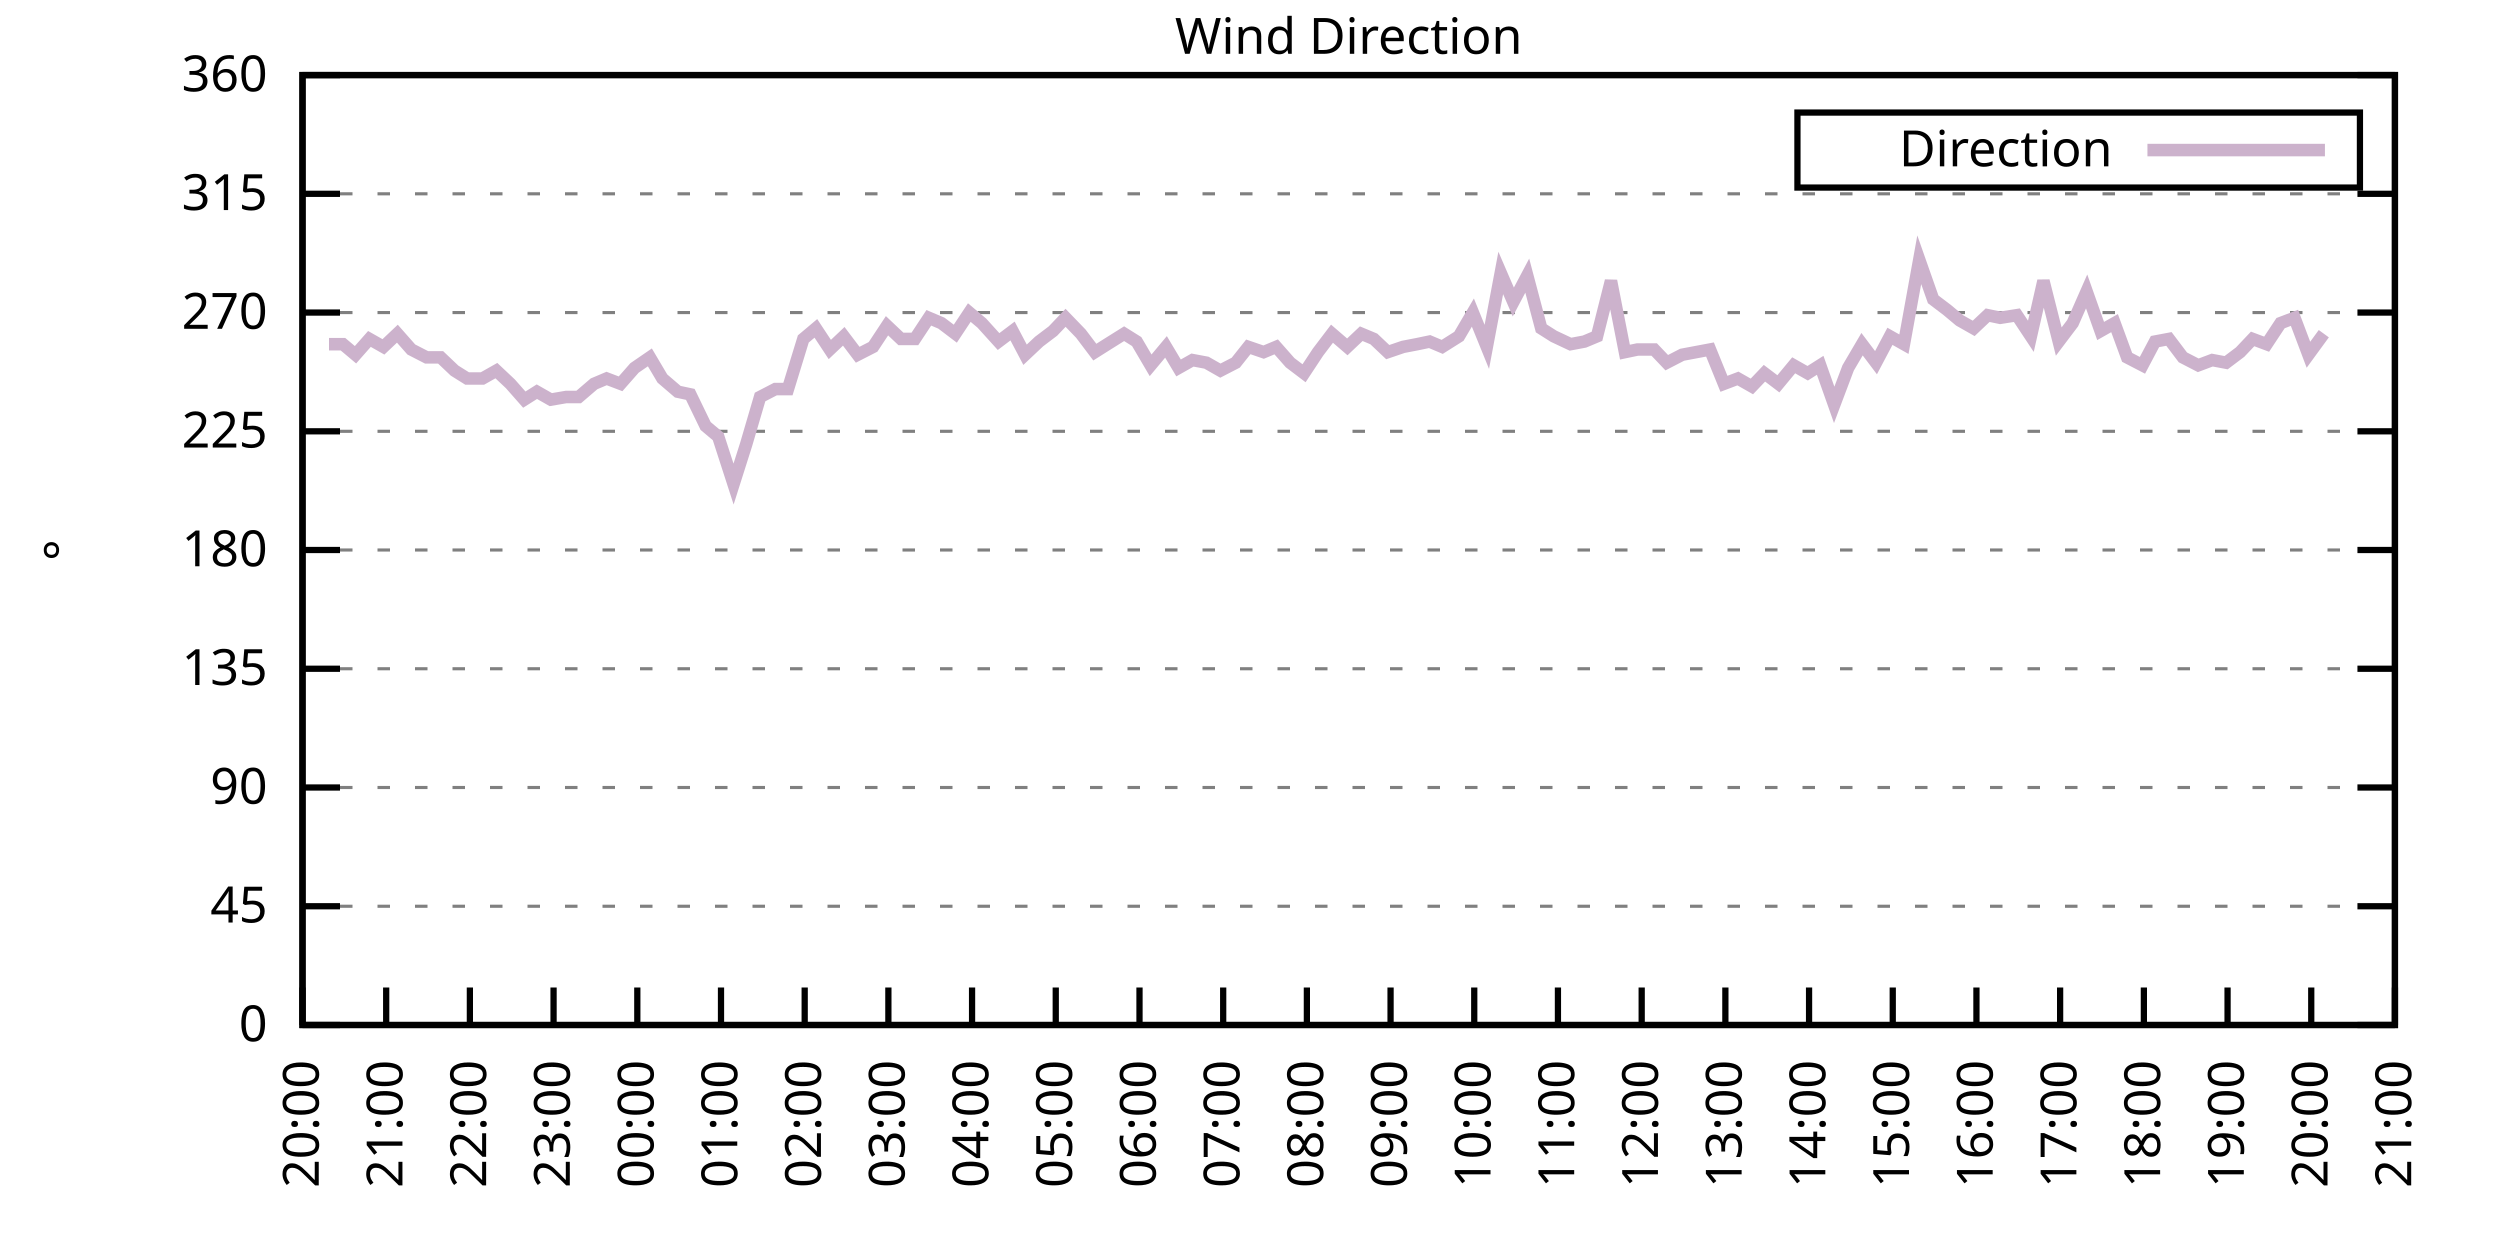
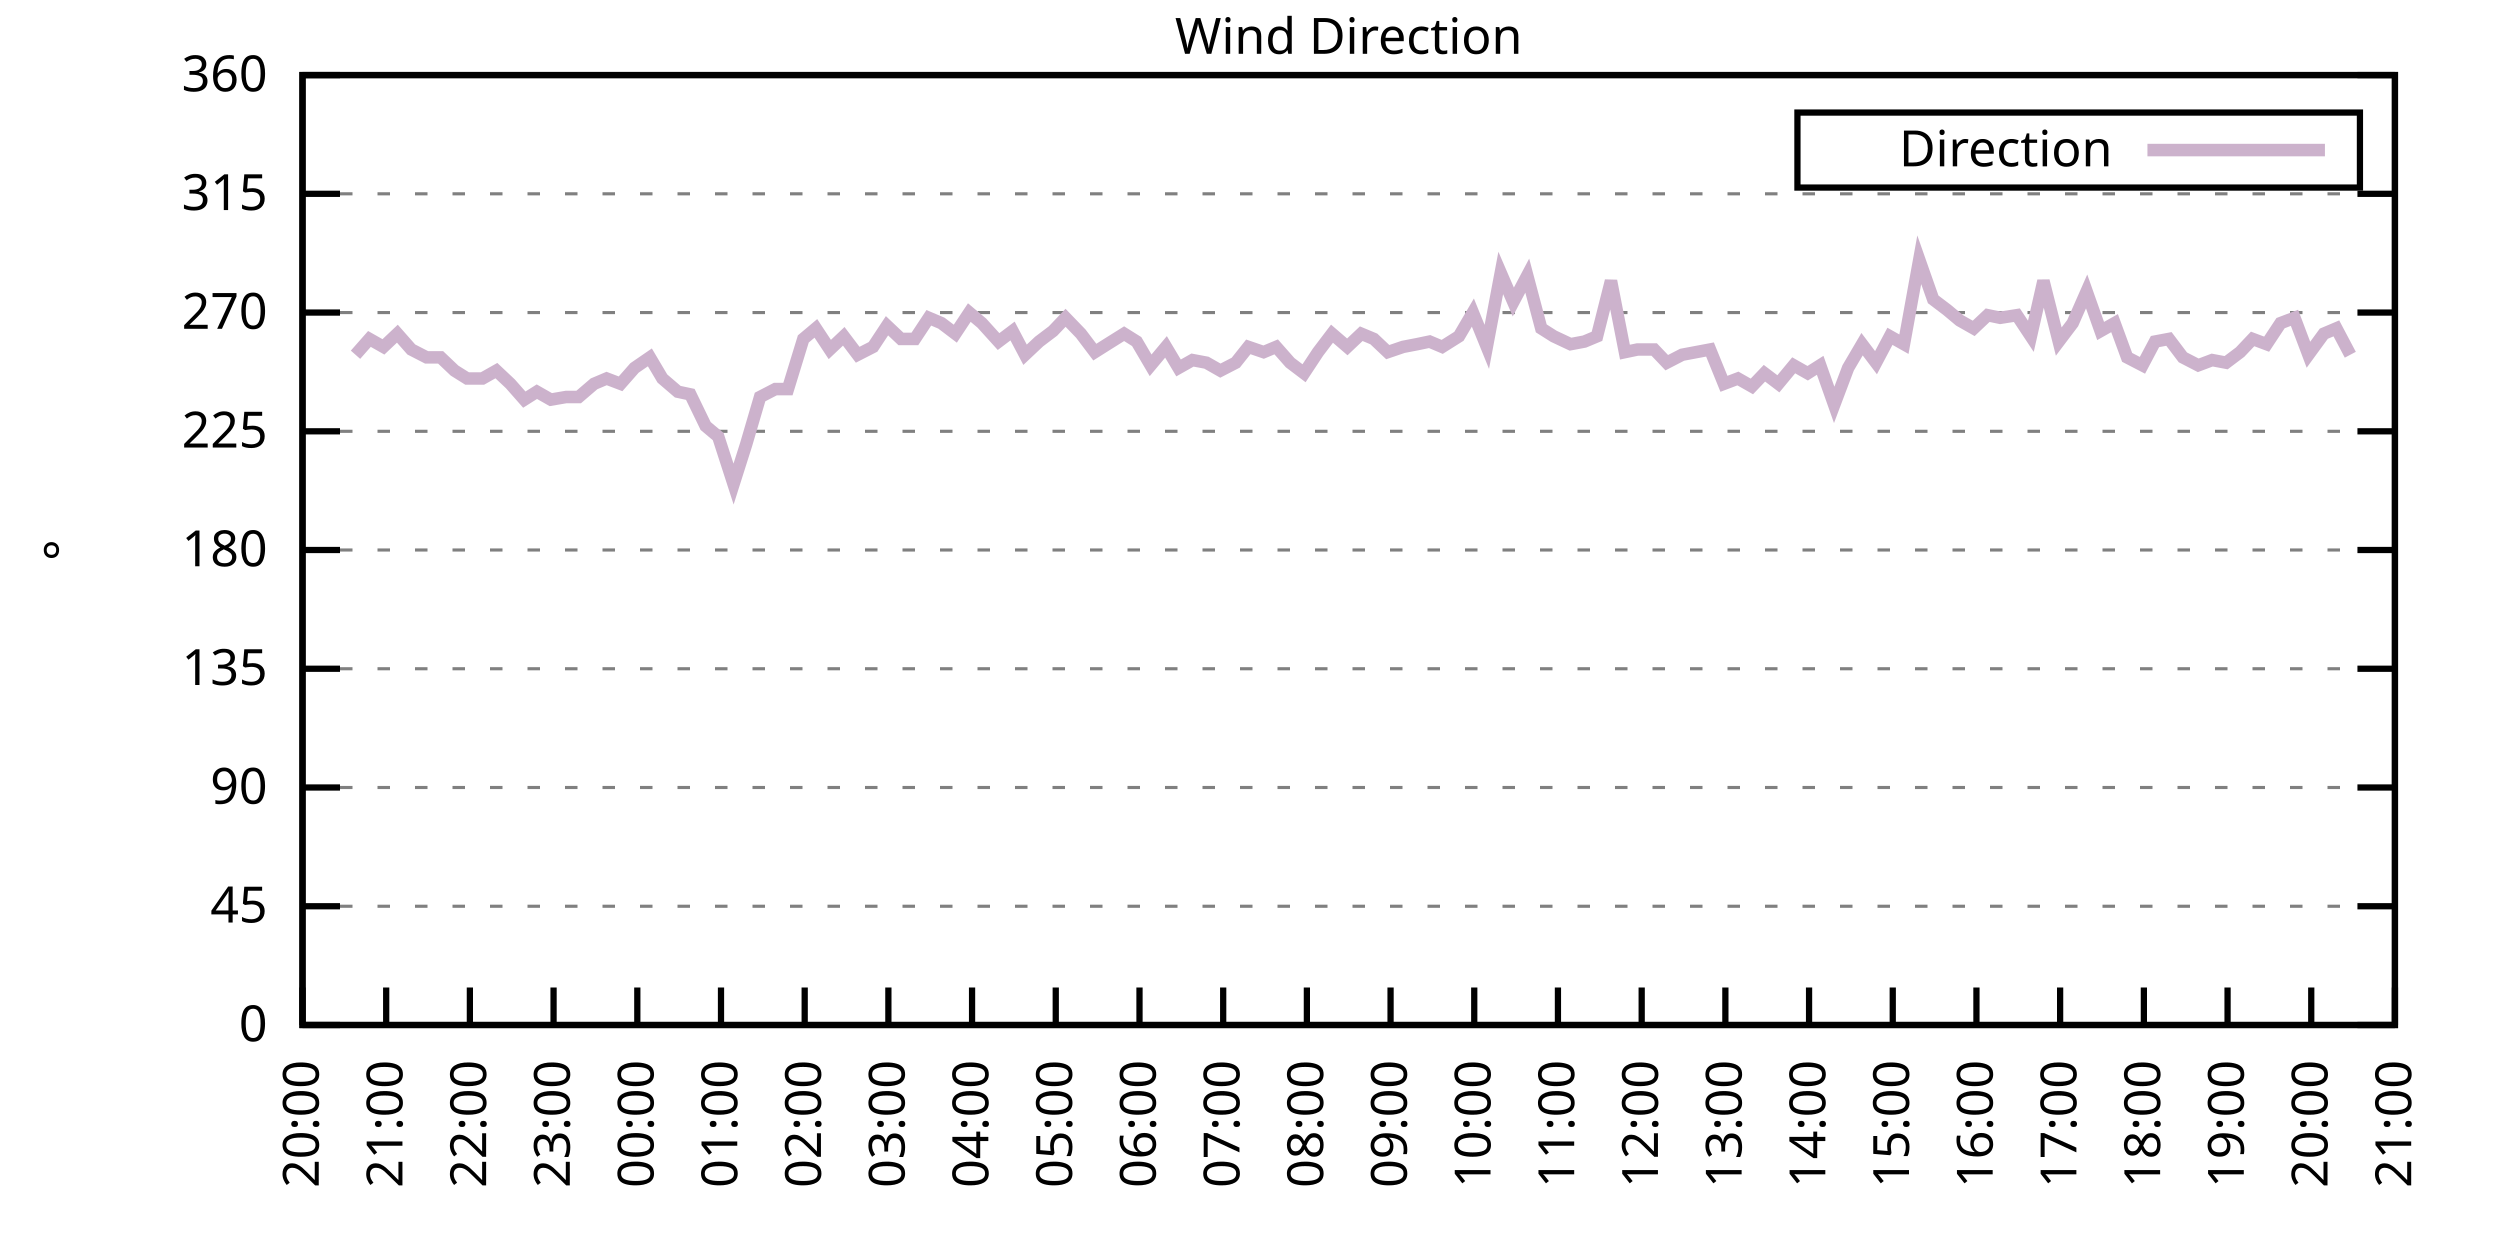
<svg xmlns="http://www.w3.org/2000/svg" xmlns:xlink="http://www.w3.org/1999/xlink" width="400" height="200" viewBox="0 0 400 200">
  <g id="gnuplot_canvas">
    <rect x="0" y="0" width="400" height="200" fill="none" />
    <defs>
      <circle id="gpDot" r="0.5" stroke-width="0.5" stroke="currentColor" />
      <path id="gpPt0" stroke-width="0.333" stroke="currentColor" d="M-1,0 h2 M0,-1 v2" />
      <path id="gpPt1" stroke-width="0.333" stroke="currentColor" d="M-1,-1 L1,1 M1,-1 L-1,1" />
      <path id="gpPt2" stroke-width="0.333" stroke="currentColor" d="M-1,0 L1,0 M0,-1 L0,1 M-1,-1 L1,1 M-1,1 L1,-1" />
      <rect id="gpPt3" stroke-width="0.333" stroke="currentColor" x="-1" y="-1" width="2" height="2" />
      <rect id="gpPt4" stroke-width="0.333" stroke="currentColor" fill="currentColor" x="-1" y="-1" width="2" height="2" />
      <circle id="gpPt5" stroke-width="0.333" stroke="currentColor" cx="0" cy="0" r="1" />
      <use xlink:href="#gpPt5" id="gpPt6" fill="currentColor" stroke="none" />
      <path id="gpPt7" stroke-width="0.333" stroke="currentColor" d="M0,-1.33 L-1.33,0.67 L1.33,0.67 z" />
      <use xlink:href="#gpPt7" id="gpPt8" fill="currentColor" stroke="none" />
      <use xlink:href="#gpPt7" id="gpPt9" stroke="currentColor" transform="rotate(180)" />
      <use xlink:href="#gpPt9" id="gpPt10" fill="currentColor" stroke="none" />
      <use xlink:href="#gpPt3" id="gpPt11" stroke="currentColor" transform="rotate(45)" />
      <use xlink:href="#gpPt11" id="gpPt12" fill="currentColor" stroke="none" />
      <path id="gpPt13" stroke-width="0.333" stroke="currentColor" d="M0,1.330 L1.265,0.411 L0.782,-1.067 L-0.782,-1.076 L-1.265,0.411 z" />
      <use xlink:href="#gpPt13" id="gpPt14" fill="currentColor" stroke="none" />
      <filter id="textbox" filterUnits="objectBoundingBox" x="0" y="0" height="1" width="1">
        <feFlood flood-color="white" flood-opacity="1" result="bgnd" />
        <feComposite in="SourceGraphic" in2="bgnd" operator="atop" />
      </filter>
      <filter id="greybox" filterUnits="objectBoundingBox" x="0" y="0" height="1" width="1">
        <feFlood flood-color="lightgrey" flood-opacity="1" result="grey" />
        <feComposite in="SourceGraphic" in2="grey" operator="atop" />
      </filter>
    </defs>
    <g fill="none" color="white" stroke="currentColor" stroke-width="1.00" stroke-linecap="butt" stroke-linejoin="miter">
</g>
    <g fill="none" color="black" stroke="currentColor" stroke-width="1.00" stroke-linecap="butt" stroke-linejoin="miter">
      <g stroke="none" shape-rendering="crispEdges">
        <polygon fill="rgb(255, 255, 255)" points="48.40,164.00 383.18,164.00 383.18,12.02 48.40,12.02 " />
      </g>
    </g>
    <g fill="none" color="black" stroke="currentColor" stroke-width="1.00" stroke-linecap="butt" stroke-linejoin="miter">
</g>
    <g fill="none" color="black" stroke="black" stroke-width="0.50" stroke-linecap="butt" stroke-linejoin="miter">
</g>
    <g fill="none" color="gray" stroke="currentColor" stroke-width="0.50" stroke-linecap="butt" stroke-linejoin="miter">
      <path stroke="gray" stroke-dasharray="2,4" class="gridline" d="M48.40,164.00 L383.19,164.00  " />
    </g>
    <g fill="none" color="gray" stroke="gray" stroke-width="1.00" stroke-linecap="butt" stroke-linejoin="miter">
</g>
    <g fill="none" color="black" stroke="currentColor" stroke-width="1.00" stroke-linecap="butt" stroke-linejoin="miter">
      <path stroke="black" d="M48.40,164.00 L54.40,164.00 M383.19,164.00 L377.19,164.00  " />
      <g transform="translate(42.80,166.60)" stroke="none" fill="black" font-family="Sans" font-size="8.00" text-anchor="end">
        <text>
          <tspan font-family="Sans"> 0</tspan>
        </text>
      </g>
    </g>
    <g fill="none" color="black" stroke="currentColor" stroke-width="1.00" stroke-linecap="butt" stroke-linejoin="miter">
</g>
    <g fill="none" color="black" stroke="black" stroke-width="0.50" stroke-linecap="butt" stroke-linejoin="miter">
</g>
    <g fill="none" color="gray" stroke="currentColor" stroke-width="0.50" stroke-linecap="butt" stroke-linejoin="miter">
      <path stroke="gray" stroke-dasharray="2,4" class="gridline" d="M48.40,145.00 L383.19,145.00  " />
    </g>
    <g fill="none" color="gray" stroke="gray" stroke-width="1.00" stroke-linecap="butt" stroke-linejoin="miter">
</g>
    <g fill="none" color="black" stroke="currentColor" stroke-width="1.00" stroke-linecap="butt" stroke-linejoin="miter">
      <path stroke="black" d="M48.40,145.00 L54.40,145.00 M383.19,145.00 L377.19,145.00  " />
      <g transform="translate(42.80,147.60)" stroke="none" fill="black" font-family="Sans" font-size="8.00" text-anchor="end">
        <text>
          <tspan font-family="Sans"> 45</tspan>
        </text>
      </g>
    </g>
    <g fill="none" color="black" stroke="currentColor" stroke-width="1.00" stroke-linecap="butt" stroke-linejoin="miter">
</g>
    <g fill="none" color="black" stroke="black" stroke-width="0.50" stroke-linecap="butt" stroke-linejoin="miter">
</g>
    <g fill="none" color="gray" stroke="currentColor" stroke-width="0.50" stroke-linecap="butt" stroke-linejoin="miter">
      <path stroke="gray" stroke-dasharray="2,4" class="gridline" d="M48.40,126.00 L383.19,126.00  " />
    </g>
    <g fill="none" color="gray" stroke="gray" stroke-width="1.00" stroke-linecap="butt" stroke-linejoin="miter">
</g>
    <g fill="none" color="black" stroke="currentColor" stroke-width="1.00" stroke-linecap="butt" stroke-linejoin="miter">
      <path stroke="black" d="M48.40,126.00 L54.40,126.00 M383.19,126.00 L377.19,126.00  " />
      <g transform="translate(42.80,128.60)" stroke="none" fill="black" font-family="Sans" font-size="8.00" text-anchor="end">
        <text>
          <tspan font-family="Sans"> 90</tspan>
        </text>
      </g>
    </g>
    <g fill="none" color="black" stroke="currentColor" stroke-width="1.00" stroke-linecap="butt" stroke-linejoin="miter">
</g>
    <g fill="none" color="black" stroke="black" stroke-width="0.50" stroke-linecap="butt" stroke-linejoin="miter">
</g>
    <g fill="none" color="gray" stroke="currentColor" stroke-width="0.50" stroke-linecap="butt" stroke-linejoin="miter">
      <path stroke="gray" stroke-dasharray="2,4" class="gridline" d="M48.40,107.00 L383.19,107.00  " />
    </g>
    <g fill="none" color="gray" stroke="gray" stroke-width="1.00" stroke-linecap="butt" stroke-linejoin="miter">
</g>
    <g fill="none" color="black" stroke="currentColor" stroke-width="1.00" stroke-linecap="butt" stroke-linejoin="miter">
      <path stroke="black" d="M48.40,107.00 L54.40,107.00 M383.19,107.00 L377.19,107.00  " />
      <g transform="translate(42.80,109.60)" stroke="none" fill="black" font-family="Sans" font-size="8.00" text-anchor="end">
        <text>
          <tspan font-family="Sans"> 135</tspan>
        </text>
      </g>
    </g>
    <g fill="none" color="black" stroke="currentColor" stroke-width="1.00" stroke-linecap="butt" stroke-linejoin="miter">
</g>
    <g fill="none" color="black" stroke="black" stroke-width="0.50" stroke-linecap="butt" stroke-linejoin="miter">
</g>
    <g fill="none" color="gray" stroke="currentColor" stroke-width="0.50" stroke-linecap="butt" stroke-linejoin="miter">
      <path stroke="gray" stroke-dasharray="2,4" class="gridline" d="M48.40,88.00 L383.19,88.00  " />
    </g>
    <g fill="none" color="gray" stroke="gray" stroke-width="1.00" stroke-linecap="butt" stroke-linejoin="miter">
</g>
    <g fill="none" color="black" stroke="currentColor" stroke-width="1.00" stroke-linecap="butt" stroke-linejoin="miter">
      <path stroke="black" d="M48.40,88.00 L54.40,88.00 M383.19,88.00 L377.19,88.00  " />
      <g transform="translate(42.80,90.60)" stroke="none" fill="black" font-family="Sans" font-size="8.00" text-anchor="end">
        <text>
          <tspan font-family="Sans"> 180</tspan>
        </text>
      </g>
    </g>
    <g fill="none" color="black" stroke="currentColor" stroke-width="1.00" stroke-linecap="butt" stroke-linejoin="miter">
</g>
    <g fill="none" color="black" stroke="black" stroke-width="0.50" stroke-linecap="butt" stroke-linejoin="miter">
</g>
    <g fill="none" color="gray" stroke="currentColor" stroke-width="0.50" stroke-linecap="butt" stroke-linejoin="miter">
      <path stroke="gray" stroke-dasharray="2,4" class="gridline" d="M48.40,69.01 L383.19,69.01  " />
    </g>
    <g fill="none" color="gray" stroke="gray" stroke-width="1.00" stroke-linecap="butt" stroke-linejoin="miter">
</g>
    <g fill="none" color="black" stroke="currentColor" stroke-width="1.00" stroke-linecap="butt" stroke-linejoin="miter">
      <path stroke="black" d="M48.40,69.01 L54.40,69.01 M383.19,69.01 L377.19,69.01  " />
      <g transform="translate(42.80,71.61)" stroke="none" fill="black" font-family="Sans" font-size="8.00" text-anchor="end">
        <text>
          <tspan font-family="Sans"> 225</tspan>
        </text>
      </g>
    </g>
    <g fill="none" color="black" stroke="currentColor" stroke-width="1.00" stroke-linecap="butt" stroke-linejoin="miter">
</g>
    <g fill="none" color="black" stroke="black" stroke-width="0.50" stroke-linecap="butt" stroke-linejoin="miter">
</g>
    <g fill="none" color="gray" stroke="currentColor" stroke-width="0.50" stroke-linecap="butt" stroke-linejoin="miter">
      <path stroke="gray" stroke-dasharray="2,4" class="gridline" d="M48.40,50.01 L383.19,50.01  " />
    </g>
    <g fill="none" color="gray" stroke="gray" stroke-width="1.00" stroke-linecap="butt" stroke-linejoin="miter">
</g>
    <g fill="none" color="black" stroke="currentColor" stroke-width="1.00" stroke-linecap="butt" stroke-linejoin="miter">
      <path stroke="black" d="M48.40,50.01 L54.40,50.01 M383.19,50.01 L377.19,50.01  " />
      <g transform="translate(42.80,52.61)" stroke="none" fill="black" font-family="Sans" font-size="8.00" text-anchor="end">
        <text>
          <tspan font-family="Sans"> 270</tspan>
        </text>
      </g>
    </g>
    <g fill="none" color="black" stroke="currentColor" stroke-width="1.00" stroke-linecap="butt" stroke-linejoin="miter">
</g>
    <g fill="none" color="black" stroke="black" stroke-width="0.50" stroke-linecap="butt" stroke-linejoin="miter">
</g>
    <g fill="none" color="gray" stroke="currentColor" stroke-width="0.50" stroke-linecap="butt" stroke-linejoin="miter">
      <path stroke="gray" stroke-dasharray="2,4" class="gridline" d="M48.40,31.01 L383.19,31.01  " />
    </g>
    <g fill="none" color="gray" stroke="gray" stroke-width="1.00" stroke-linecap="butt" stroke-linejoin="miter">
</g>
    <g fill="none" color="black" stroke="currentColor" stroke-width="1.00" stroke-linecap="butt" stroke-linejoin="miter">
      <path stroke="black" d="M48.40,31.01 L54.40,31.01 M383.19,31.01 L377.19,31.01  " />
      <g transform="translate(42.80,33.61)" stroke="none" fill="black" font-family="Sans" font-size="8.00" text-anchor="end">
        <text>
          <tspan font-family="Sans"> 315</tspan>
        </text>
      </g>
    </g>
    <g fill="none" color="black" stroke="currentColor" stroke-width="1.00" stroke-linecap="butt" stroke-linejoin="miter">
</g>
    <g fill="none" color="black" stroke="black" stroke-width="0.50" stroke-linecap="butt" stroke-linejoin="miter">
</g>
    <g fill="none" color="gray" stroke="currentColor" stroke-width="0.50" stroke-linecap="butt" stroke-linejoin="miter">
      <path stroke="gray" stroke-dasharray="2,4" class="gridline" d="M48.40,12.01 L383.19,12.01  " />
    </g>
    <g fill="none" color="gray" stroke="gray" stroke-width="1.00" stroke-linecap="butt" stroke-linejoin="miter">
</g>
    <g fill="none" color="black" stroke="currentColor" stroke-width="1.00" stroke-linecap="butt" stroke-linejoin="miter">
      <path stroke="black" d="M48.40,12.01 L54.40,12.01 M383.19,12.01 L377.19,12.01  " />
      <g transform="translate(42.80,14.61)" stroke="none" fill="black" font-family="Sans" font-size="8.00" text-anchor="end">
        <text>
          <tspan font-family="Sans"> 360</tspan>
        </text>
      </g>
    </g>
    <g fill="none" color="black" stroke="currentColor" stroke-width="1.00" stroke-linecap="butt" stroke-linejoin="miter">
      <path stroke="black" d="M48.40,164.00 L48.40,158.00  " />
      <g transform="translate(51.00,169.60) rotate(270.00)" stroke="none" fill="black" font-family="Sans" font-size="8.00" text-anchor="end">
        <text>
          <tspan font-family="Sans">20:00</tspan>
        </text>
      </g>
    </g>
    <g fill="none" color="black" stroke="currentColor" stroke-width="1.00" stroke-linecap="butt" stroke-linejoin="miter">
      <path stroke="black" d="M61.79,164.00 L61.79,158.00  " />
      <g transform="translate(64.39,169.60) rotate(270.00)" stroke="none" fill="black" font-family="Sans" font-size="8.00" text-anchor="end">
        <text>
          <tspan font-family="Sans">21:00</tspan>
        </text>
      </g>
    </g>
    <g fill="none" color="black" stroke="currentColor" stroke-width="1.00" stroke-linecap="butt" stroke-linejoin="miter">
      <path stroke="black" d="M75.18,164.00 L75.18,158.00  " />
      <g transform="translate(77.78,169.60) rotate(270.00)" stroke="none" fill="black" font-family="Sans" font-size="8.00" text-anchor="end">
        <text>
          <tspan font-family="Sans">22:00</tspan>
        </text>
      </g>
    </g>
    <g fill="none" color="black" stroke="currentColor" stroke-width="1.00" stroke-linecap="butt" stroke-linejoin="miter">
      <path stroke="black" d="M88.57,164.00 L88.57,158.00  " />
      <g transform="translate(91.17,169.60) rotate(270.00)" stroke="none" fill="black" font-family="Sans" font-size="8.00" text-anchor="end">
        <text>
          <tspan font-family="Sans">23:00</tspan>
        </text>
      </g>
    </g>
    <g fill="none" color="black" stroke="currentColor" stroke-width="1.00" stroke-linecap="butt" stroke-linejoin="miter">
      <path stroke="black" d="M101.97,164.00 L101.97,158.00  " />
      <g transform="translate(104.57,169.60) rotate(270.00)" stroke="none" fill="black" font-family="Sans" font-size="8.00" text-anchor="end">
        <text>
          <tspan font-family="Sans">00:00</tspan>
        </text>
      </g>
    </g>
    <g fill="none" color="black" stroke="currentColor" stroke-width="1.00" stroke-linecap="butt" stroke-linejoin="miter">
      <path stroke="black" d="M115.36,164.00 L115.36,158.00  " />
      <g transform="translate(117.96,169.60) rotate(270.00)" stroke="none" fill="black" font-family="Sans" font-size="8.00" text-anchor="end">
        <text>
          <tspan font-family="Sans">01:00</tspan>
        </text>
      </g>
    </g>
    <g fill="none" color="black" stroke="currentColor" stroke-width="1.00" stroke-linecap="butt" stroke-linejoin="miter">
      <path stroke="black" d="M128.75,164.00 L128.75,158.00  " />
      <g transform="translate(131.35,169.60) rotate(270.00)" stroke="none" fill="black" font-family="Sans" font-size="8.00" text-anchor="end">
        <text>
          <tspan font-family="Sans">02:00</tspan>
        </text>
      </g>
    </g>
    <g fill="none" color="black" stroke="currentColor" stroke-width="1.00" stroke-linecap="butt" stroke-linejoin="miter">
      <path stroke="black" d="M142.14,164.00 L142.14,158.00  " />
      <g transform="translate(144.74,169.60) rotate(270.00)" stroke="none" fill="black" font-family="Sans" font-size="8.00" text-anchor="end">
        <text>
          <tspan font-family="Sans">03:00</tspan>
        </text>
      </g>
    </g>
    <g fill="none" color="black" stroke="currentColor" stroke-width="1.00" stroke-linecap="butt" stroke-linejoin="miter">
      <path stroke="black" d="M155.53,164.00 L155.53,158.00  " />
      <g transform="translate(158.13,169.60) rotate(270.00)" stroke="none" fill="black" font-family="Sans" font-size="8.00" text-anchor="end">
        <text>
          <tspan font-family="Sans">04:00</tspan>
        </text>
      </g>
    </g>
    <g fill="none" color="black" stroke="currentColor" stroke-width="1.00" stroke-linecap="butt" stroke-linejoin="miter">
      <path stroke="black" d="M168.92,164.00 L168.92,158.00  " />
      <g transform="translate(171.52,169.60) rotate(270.00)" stroke="none" fill="black" font-family="Sans" font-size="8.00" text-anchor="end">
        <text>
          <tspan font-family="Sans">05:00</tspan>
        </text>
      </g>
    </g>
    <g fill="none" color="black" stroke="currentColor" stroke-width="1.00" stroke-linecap="butt" stroke-linejoin="miter">
      <path stroke="black" d="M182.32,164.00 L182.32,158.00  " />
      <g transform="translate(184.92,169.60) rotate(270.00)" stroke="none" fill="black" font-family="Sans" font-size="8.00" text-anchor="end">
        <text>
          <tspan font-family="Sans">06:00</tspan>
        </text>
      </g>
    </g>
    <g fill="none" color="black" stroke="currentColor" stroke-width="1.00" stroke-linecap="butt" stroke-linejoin="miter">
      <path stroke="black" d="M195.71,164.00 L195.71,158.00  " />
      <g transform="translate(198.31,169.60) rotate(270.00)" stroke="none" fill="black" font-family="Sans" font-size="8.00" text-anchor="end">
        <text>
          <tspan font-family="Sans">07:00</tspan>
        </text>
      </g>
    </g>
    <g fill="none" color="black" stroke="currentColor" stroke-width="1.00" stroke-linecap="butt" stroke-linejoin="miter">
      <path stroke="black" d="M209.10,164.00 L209.10,158.00  " />
      <g transform="translate(211.70,169.60) rotate(270.00)" stroke="none" fill="black" font-family="Sans" font-size="8.00" text-anchor="end">
        <text>
          <tspan font-family="Sans">08:00</tspan>
        </text>
      </g>
    </g>
    <g fill="none" color="black" stroke="currentColor" stroke-width="1.00" stroke-linecap="butt" stroke-linejoin="miter">
      <path stroke="black" d="M222.49,164.00 L222.49,158.00  " />
      <g transform="translate(225.09,169.60) rotate(270.00)" stroke="none" fill="black" font-family="Sans" font-size="8.00" text-anchor="end">
        <text>
          <tspan font-family="Sans">09:00</tspan>
        </text>
      </g>
    </g>
    <g fill="none" color="black" stroke="currentColor" stroke-width="1.00" stroke-linecap="butt" stroke-linejoin="miter">
      <path stroke="black" d="M235.88,164.00 L235.88,158.00  " />
      <g transform="translate(238.48,169.60) rotate(270.00)" stroke="none" fill="black" font-family="Sans" font-size="8.00" text-anchor="end">
        <text>
          <tspan font-family="Sans">10:00</tspan>
        </text>
      </g>
    </g>
    <g fill="none" color="black" stroke="currentColor" stroke-width="1.00" stroke-linecap="butt" stroke-linejoin="miter">
      <path stroke="black" d="M249.27,164.00 L249.27,158.00  " />
      <g transform="translate(251.87,169.60) rotate(270.00)" stroke="none" fill="black" font-family="Sans" font-size="8.00" text-anchor="end">
        <text>
          <tspan font-family="Sans">11:00</tspan>
        </text>
      </g>
    </g>
    <g fill="none" color="black" stroke="currentColor" stroke-width="1.00" stroke-linecap="butt" stroke-linejoin="miter">
      <path stroke="black" d="M262.67,164.00 L262.67,158.00  " />
      <g transform="translate(265.27,169.60) rotate(270.00)" stroke="none" fill="black" font-family="Sans" font-size="8.00" text-anchor="end">
        <text>
          <tspan font-family="Sans">12:00</tspan>
        </text>
      </g>
    </g>
    <g fill="none" color="black" stroke="currentColor" stroke-width="1.00" stroke-linecap="butt" stroke-linejoin="miter">
      <path stroke="black" d="M276.06,164.00 L276.06,158.00  " />
      <g transform="translate(278.66,169.60) rotate(270.00)" stroke="none" fill="black" font-family="Sans" font-size="8.00" text-anchor="end">
        <text>
          <tspan font-family="Sans">13:00</tspan>
        </text>
      </g>
    </g>
    <g fill="none" color="black" stroke="currentColor" stroke-width="1.00" stroke-linecap="butt" stroke-linejoin="miter">
      <path stroke="black" d="M289.45,164.00 L289.45,158.00  " />
      <g transform="translate(292.05,169.60) rotate(270.00)" stroke="none" fill="black" font-family="Sans" font-size="8.00" text-anchor="end">
        <text>
          <tspan font-family="Sans">14:00</tspan>
        </text>
      </g>
    </g>
    <g fill="none" color="black" stroke="currentColor" stroke-width="1.00" stroke-linecap="butt" stroke-linejoin="miter">
      <path stroke="black" d="M302.84,164.00 L302.84,158.00  " />
      <g transform="translate(305.44,169.60) rotate(270.00)" stroke="none" fill="black" font-family="Sans" font-size="8.00" text-anchor="end">
        <text>
          <tspan font-family="Sans">15:00</tspan>
        </text>
      </g>
    </g>
    <g fill="none" color="black" stroke="currentColor" stroke-width="1.00" stroke-linecap="butt" stroke-linejoin="miter">
      <path stroke="black" d="M316.23,164.00 L316.23,158.00  " />
      <g transform="translate(318.83,169.60) rotate(270.00)" stroke="none" fill="black" font-family="Sans" font-size="8.00" text-anchor="end">
        <text>
          <tspan font-family="Sans">16:00</tspan>
        </text>
      </g>
    </g>
    <g fill="none" color="black" stroke="currentColor" stroke-width="1.00" stroke-linecap="butt" stroke-linejoin="miter">
      <path stroke="black" d="M329.62,164.00 L329.62,158.00  " />
      <g transform="translate(332.22,169.60) rotate(270.00)" stroke="none" fill="black" font-family="Sans" font-size="8.00" text-anchor="end">
        <text>
          <tspan font-family="Sans">17:00</tspan>
        </text>
      </g>
    </g>
    <g fill="none" color="black" stroke="currentColor" stroke-width="1.00" stroke-linecap="butt" stroke-linejoin="miter">
      <path stroke="black" d="M343.02,164.00 L343.02,158.00  " />
      <g transform="translate(345.62,169.60) rotate(270.00)" stroke="none" fill="black" font-family="Sans" font-size="8.00" text-anchor="end">
        <text>
          <tspan font-family="Sans">18:00</tspan>
        </text>
      </g>
    </g>
    <g fill="none" color="black" stroke="currentColor" stroke-width="1.00" stroke-linecap="butt" stroke-linejoin="miter">
      <path stroke="black" d="M356.41,164.00 L356.41,158.00  " />
      <g transform="translate(359.01,169.60) rotate(270.00)" stroke="none" fill="black" font-family="Sans" font-size="8.00" text-anchor="end">
        <text>
          <tspan font-family="Sans">19:00</tspan>
        </text>
      </g>
    </g>
    <g fill="none" color="black" stroke="currentColor" stroke-width="1.00" stroke-linecap="butt" stroke-linejoin="miter">
      <path stroke="black" d="M369.80,164.00 L369.80,158.00  " />
      <g transform="translate(372.40,169.60) rotate(270.00)" stroke="none" fill="black" font-family="Sans" font-size="8.00" text-anchor="end">
        <text>
          <tspan font-family="Sans">20:00</tspan>
        </text>
      </g>
    </g>
    <g fill="none" color="black" stroke="currentColor" stroke-width="1.00" stroke-linecap="butt" stroke-linejoin="miter">
      <path stroke="black" d="M383.19,164.00 L383.19,158.00  " />
      <g transform="translate(385.79,169.60) rotate(270.00)" stroke="none" fill="black" font-family="Sans" font-size="8.00" text-anchor="end">
        <text>
          <tspan font-family="Sans">21:00</tspan>
        </text>
      </g>
    </g>
    <g fill="none" color="black" stroke="currentColor" stroke-width="1.00" stroke-linecap="butt" stroke-linejoin="miter">
</g>
    <g fill="none" color="black" stroke="currentColor" stroke-width="1.00" stroke-linecap="butt" stroke-linejoin="miter">
      <path stroke="black" d="M48.40,12.01 L48.40,164.00 L383.19,164.00 L383.19,12.01 L48.40,12.01 Z  " />
    </g>
    <g fill="none" color="black" stroke="currentColor" stroke-width="1.00" stroke-linecap="butt" stroke-linejoin="miter">
</g>
    <g fill="none" color="black" stroke="currentColor" stroke-width="1.00" stroke-linecap="butt" stroke-linejoin="miter">
      <path stroke="black" d="M287.59,30.01 L287.59,18.01 L377.59,18.01 L377.59,30.01 L287.59,30.01 Z  " />
    </g>
    <g id="Wind_direction_plot_1">
      <g fill="none" color="white" stroke="black" stroke-width="2.00" stroke-linecap="butt" stroke-linejoin="miter">
</g>
      <g fill="none" color="black" stroke="currentColor" stroke-width="2.00" stroke-linecap="butt" stroke-linejoin="miter">
        <g transform="translate(337.99,26.61)" stroke="none" fill="black" font-family="Sans" font-size="8.00" text-anchor="end">
          <text>
            <tspan font-family="Sans">Direction</tspan>
          </text>
        </g>
      </g>
      <g fill="none" color="black" stroke="currentColor" stroke-width="2.00" stroke-linecap="butt" stroke-linejoin="miter">
-         <path stroke="rgb(204, 178, 204)" d="M343.59,24.01 L371.99,24.01 M52.64,55.07 L54.87,55.07 L56.88,56.76 L59.11,54.23 L61.35,55.50 L63.58,53.39   L65.81,55.92 L68.26,57.18 L70.50,57.18 L72.73,59.30 L74.74,60.56 L77.19,60.56 L79.42,59.30 L81.66,61.41   L83.89,63.94 L85.90,62.67 L88.13,63.94 L90.58,63.52 L92.59,63.52 L95.05,61.41 L97.06,60.56 L99.29,61.41   L101.52,58.87 L103.98,57.18 L105.98,60.56 L108.44,62.67 L110.45,63.10 L112.90,68.16 L114.91,69.85 L117.37,77.45   L119.38,71.12 L121.61,63.52 L124.06,62.25 L126.07,62.25 L128.53,54.23 L130.54,52.54 L132.77,55.92 L135.00,53.81   L137.23,56.76 L139.69,55.50 L141.92,52.12 L144.15,54.23 L146.38,54.23 L148.61,50.85 L150.62,51.70 L152.85,53.39   L155.09,50.01 L157.10,51.70 L159.77,54.65 L162.01,52.96 L164.01,56.76 L166.25,54.65 L168.48,52.96 L170.49,50.85   L172.94,53.39 L175.17,56.34 L177.18,55.07 L179.86,53.39 L181.87,54.65 L184.10,58.45 L186.56,55.50 L188.57,58.87   L190.80,57.61 L193.03,58.03 L195.26,59.30 L197.72,58.03 L199.73,55.50 L202.18,56.34 L204.19,55.50 L206.42,58.03   L208.65,59.72 L210.88,56.34 L213.12,53.39 L215.57,55.50 L217.80,53.39 L219.81,54.23 L222.04,56.34 L224.50,55.50   L226.73,55.07 L228.74,54.65 L230.75,55.50 L233.43,53.81 L235.66,50.01 L237.89,55.50 L240.12,43.67 L242.13,48.32   L244.36,44.10 L246.60,52.54 L248.60,53.81 L251.28,55.07 L253.51,54.65 L255.52,53.81 L257.76,44.94 L259.99,56.34   L262.00,55.92 L264.67,55.92 L266.68,58.03 L269.14,56.76 L271.37,56.34 L273.60,55.92 L275.83,61.41 L278.07,60.56   L280.30,61.83 L282.31,59.72 L284.54,61.41 L286.99,58.45 L289.23,59.72 L291.23,58.45 L293.47,64.78 L295.70,58.87   L297.93,55.07 L300.16,58.03 L302.39,53.81 L304.63,55.07 L307.08,41.56 L309.31,47.90 L311.54,49.59 L313.55,51.27   L315.79,52.54 L318.02,50.43 L320.03,50.85 L322.70,50.43 L324.94,53.81 L326.95,44.94 L329.40,54.65 L331.63,51.70   L333.86,46.63 L336.10,52.96 L338.33,51.70 L340.34,57.18 L342.79,58.45 L344.80,54.65 L347.03,54.23 L349.26,57.18   L351.72,58.45 L353.95,57.61 L356.18,58.03 L358.42,56.34 L360.42,54.23 L362.66,55.07 L364.89,51.70 L367.12,50.85   L369.35,56.76 L371.81,53.39  " />
+         <path stroke="rgb(204, 178, 204)" d="M343.59,24.01 L371.99,24.01 M56.88,56.76 L59.11,54.23 L61.35,55.50 L63.58,53.39 L65.81,55.92 L68.26,57.18   L70.50,57.18 L72.73,59.30 L74.74,60.56 L77.19,60.56 L79.42,59.30 L81.66,61.41 L83.89,63.94 L85.90,62.67   L88.13,63.94 L90.58,63.52 L92.59,63.52 L95.05,61.41 L97.06,60.56 L99.29,61.41 L101.52,58.87 L103.98,57.18   L105.98,60.56 L108.44,62.67 L110.45,63.10 L112.90,68.16 L114.91,69.85 L117.37,77.45 L119.38,71.12 L121.61,63.52   L124.06,62.25 L126.07,62.25 L128.53,54.23 L130.54,52.54 L132.77,55.92 L135.00,53.81 L137.23,56.76 L139.69,55.50   L141.92,52.12 L144.15,54.23 L146.38,54.23 L148.61,50.85 L150.62,51.70 L152.85,53.39 L155.09,50.01 L157.10,51.70   L159.77,54.65 L162.01,52.96 L164.01,56.76 L166.25,54.65 L168.48,52.96 L170.49,50.85 L172.94,53.39 L175.17,56.34   L177.18,55.07 L179.86,53.39 L181.87,54.65 L184.10,58.45 L186.56,55.50 L188.57,58.87 L190.80,57.61 L193.03,58.03   L195.26,59.30 L197.72,58.03 L199.73,55.50 L202.18,56.34 L204.19,55.50 L206.42,58.03 L208.65,59.72 L210.88,56.34   L213.12,53.39 L215.57,55.50 L217.80,53.39 L219.81,54.23 L222.04,56.34 L224.50,55.50 L226.73,55.07 L228.74,54.65   L230.75,55.50 L233.43,53.81 L235.66,50.01 L237.89,55.50 L240.12,43.67 L242.13,48.32 L244.36,44.10 L246.60,52.54   L248.60,53.81 L251.28,55.07 L253.51,54.65 L255.52,53.81 L257.76,44.94 L259.99,56.34 L262.00,55.92 L264.67,55.92   L266.68,58.03 L269.14,56.76 L271.37,56.34 L273.60,55.92 L275.83,61.41 L278.07,60.56 L280.30,61.83 L282.31,59.72   L284.54,61.41 L286.99,58.45 L289.23,59.72 L291.23,58.45 L293.47,64.78 L295.70,58.87 L297.93,55.07 L300.16,58.03   L302.39,53.81 L304.63,55.07 L307.08,41.56 L309.31,47.90 L311.54,49.59 L313.55,51.27 L315.79,52.54 L318.02,50.43   L320.03,50.85 L322.70,50.43 L324.94,53.81 L326.95,44.94 L329.40,54.65 L331.63,51.70 L333.86,46.63 L336.10,52.96   L338.33,51.70 L340.34,57.18 L342.79,58.45 L344.80,54.65 L347.03,54.23 L349.26,57.18 L351.72,58.45 L353.95,57.61   L356.18,58.03 L358.42,56.34 L360.42,54.23 L362.66,55.07 L364.89,51.70 L367.12,50.85 L369.35,56.76 L371.81,53.39   L373.82,52.54 L376.05,56.76  " />
      </g>
    </g>
    <g fill="none" color="black" stroke="currentColor" stroke-width="2.00" stroke-linecap="butt" stroke-linejoin="miter">
</g>
    <g fill="none" color="black" stroke="black" stroke-width="1.00" stroke-linecap="butt" stroke-linejoin="miter">
</g>
    <g fill="none" color="black" stroke="currentColor" stroke-width="1.00" stroke-linecap="butt" stroke-linejoin="miter">
      <path stroke="black" d="M48.40,12.01 L48.40,164.00 L383.19,164.00 L383.19,12.01 L48.40,12.01 Z  " />
      <g transform="translate(12.80,88.01) rotate(270.00)" stroke="none" fill="black" font-family="Sans" font-size="8.00" text-anchor="middle">
        <text>
          <tspan font-family="Sans">°</tspan>
        </text>
      </g>
    </g>
    <g fill="none" color="black" stroke="currentColor" stroke-width="1.00" stroke-linecap="butt" stroke-linejoin="miter">
</g>
    <g fill="none" color="black" stroke="currentColor" stroke-width="1.00" stroke-linecap="butt" stroke-linejoin="miter">
      <g transform="translate(215.79,8.61)" stroke="none" fill="black" font-family="Sans" font-size="8.00" text-anchor="middle">
        <text>
          <tspan font-family="Sans">Wind Direction</tspan>
        </text>
      </g>
    </g>
    <g fill="none" color="black" stroke="currentColor" stroke-width="1.00" stroke-linecap="butt" stroke-linejoin="miter">
</g>
  </g>
</svg>
